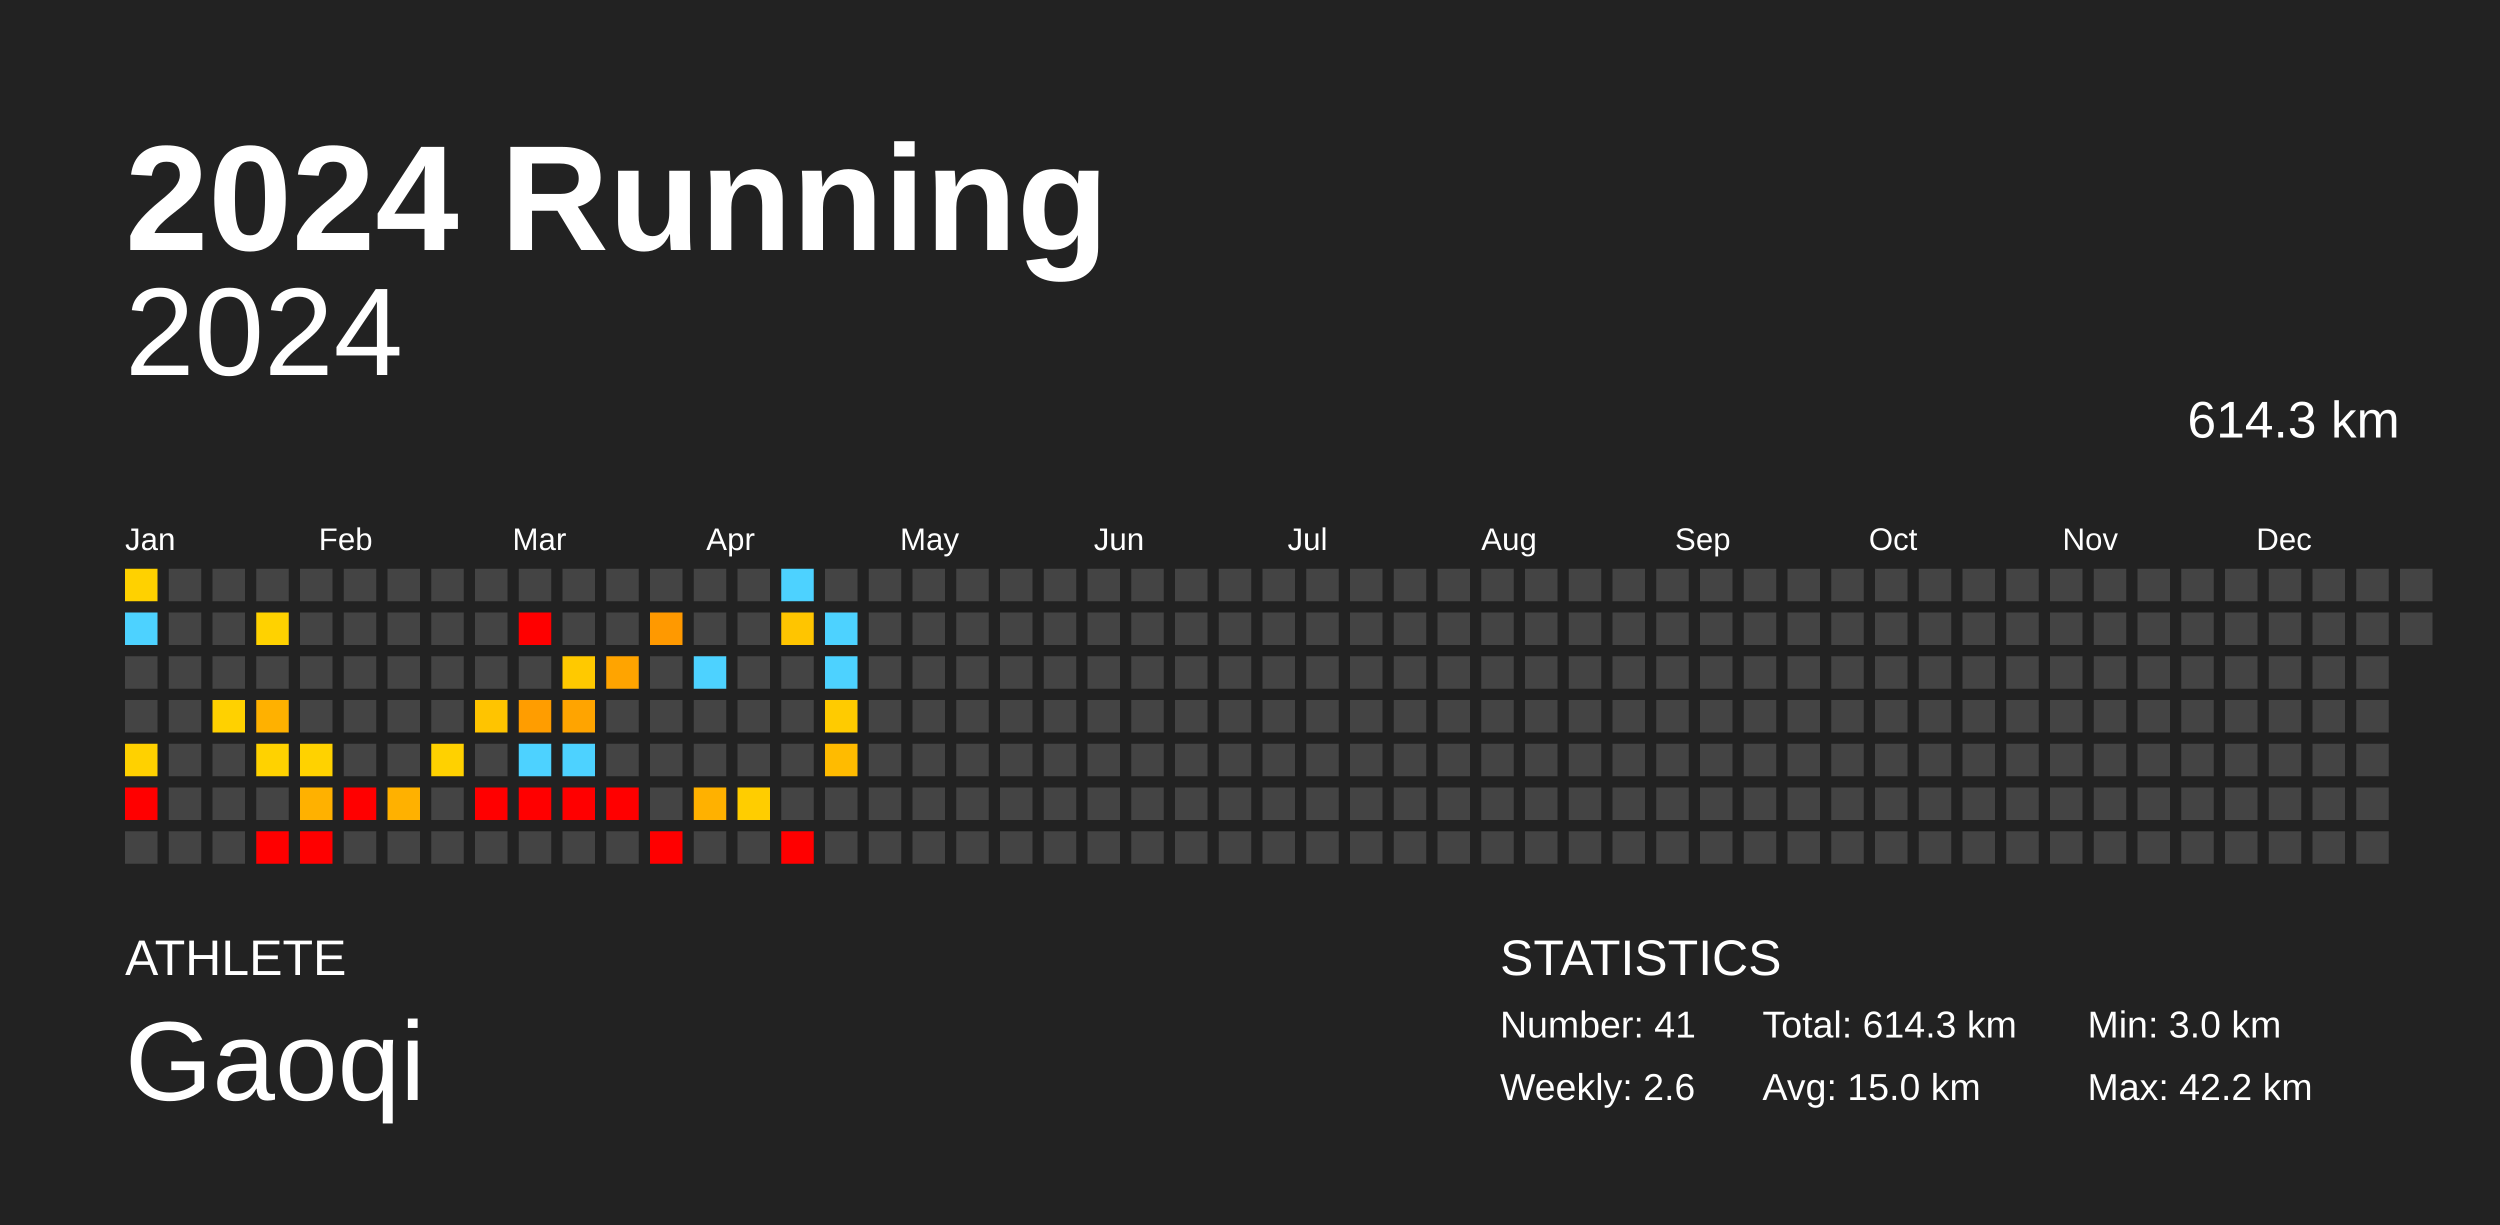
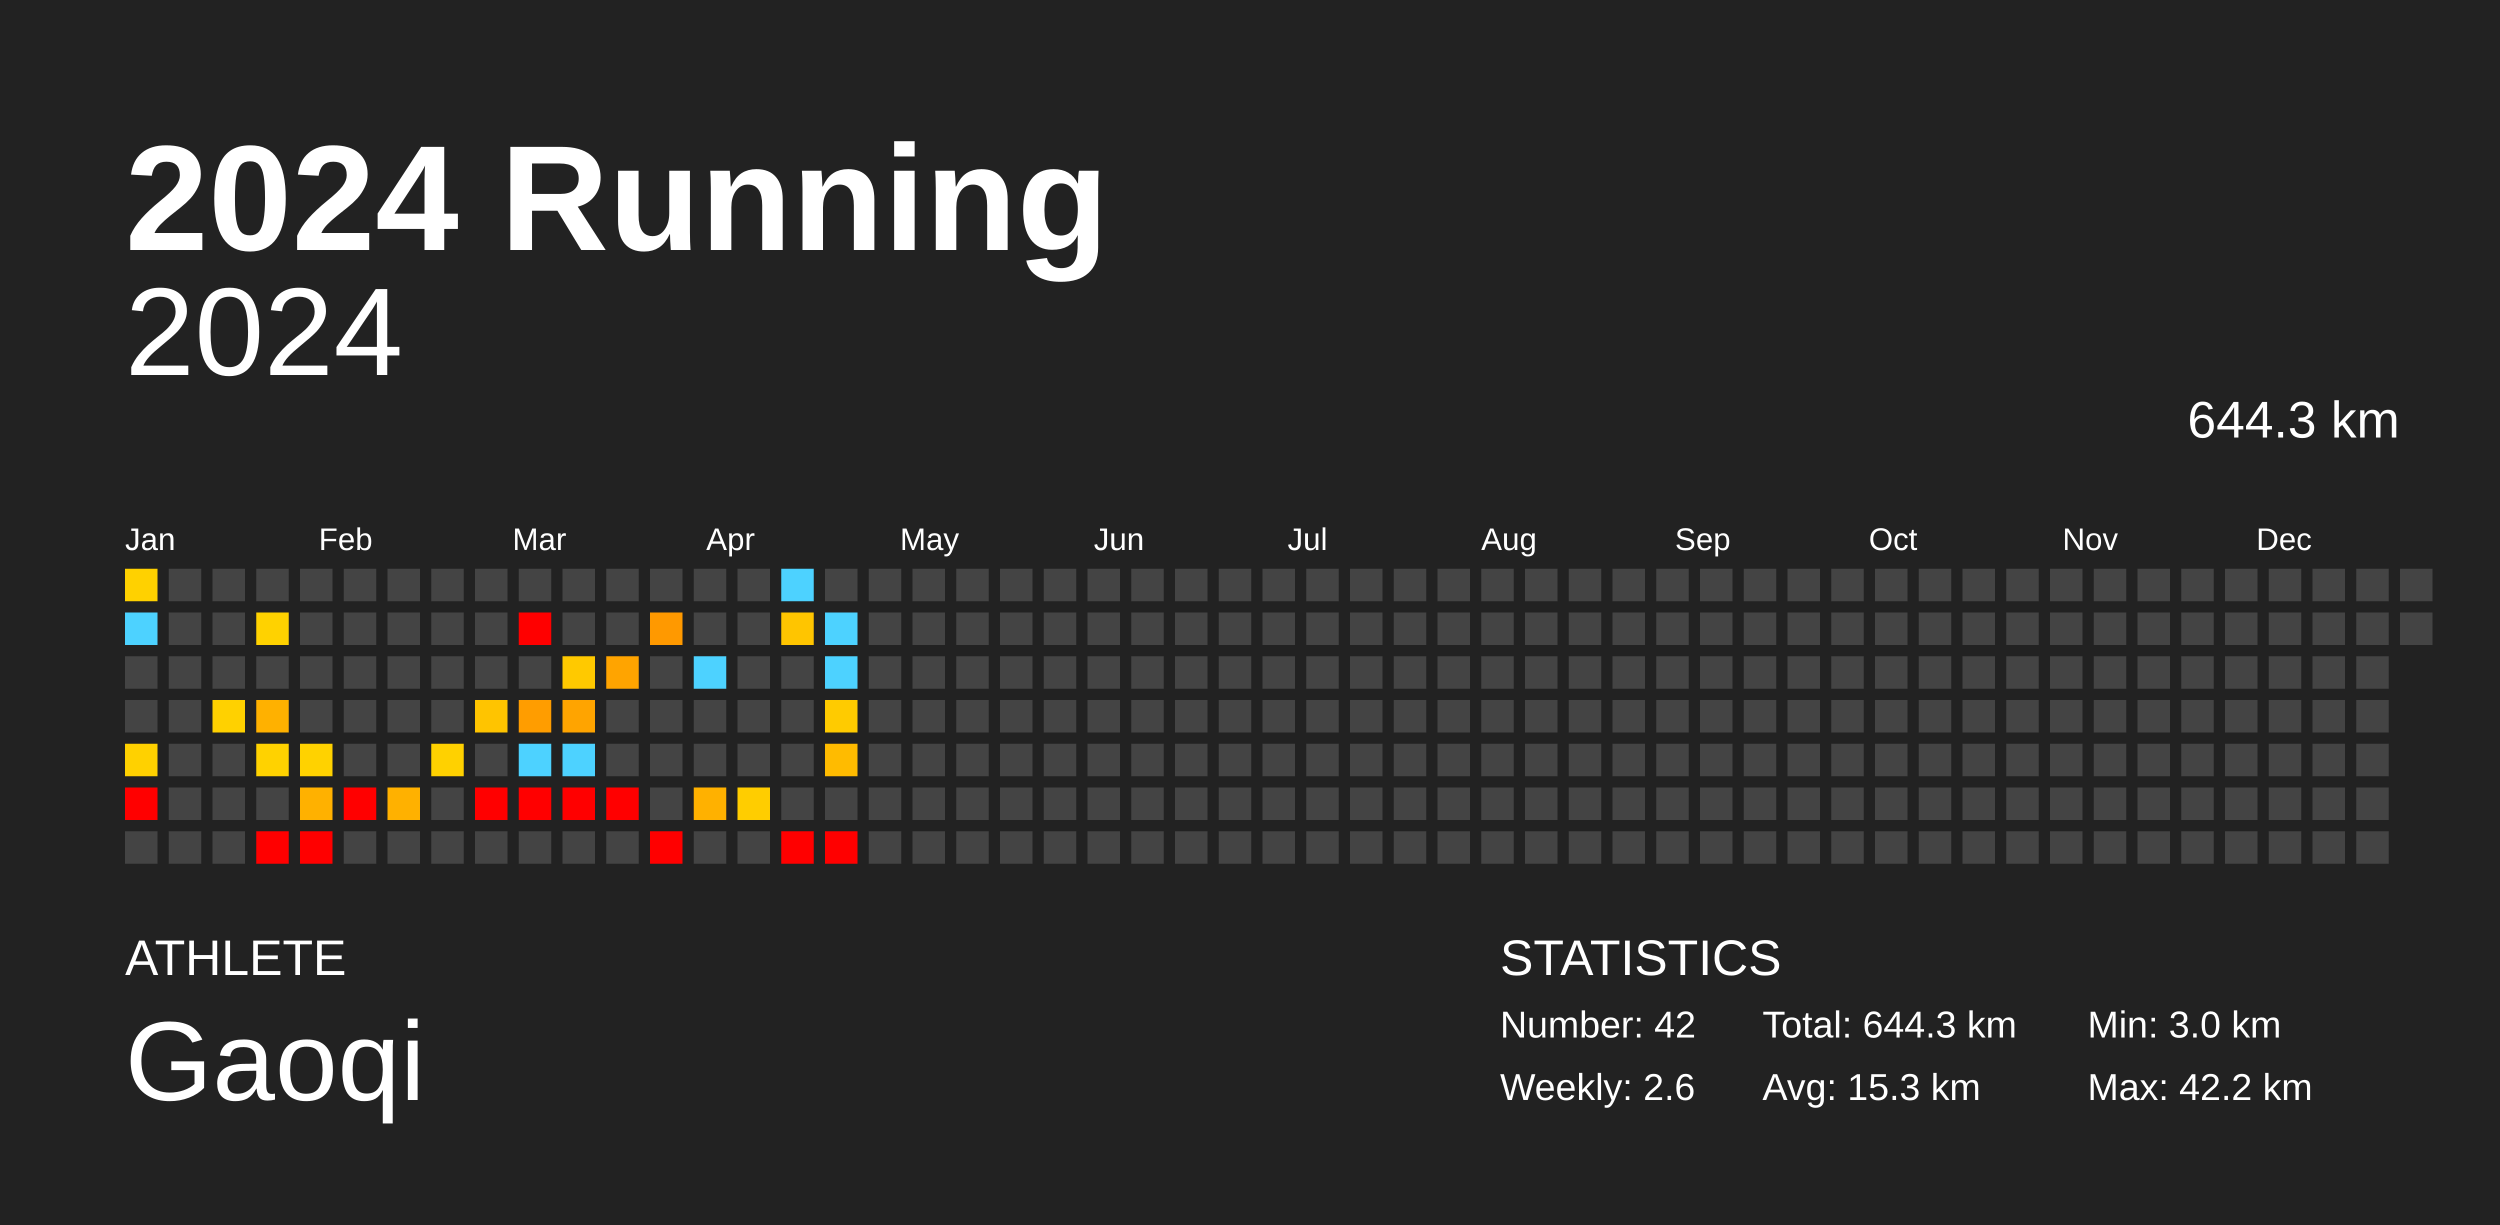
<svg xmlns="http://www.w3.org/2000/svg" baseProfile="full" height="98mm" version="1.1" viewBox="0,0,200,98" width="200mm">
  <defs />
  <rect fill="#222222" height="98" width="200" x="0" y="0" />
  <text fill="#FFFFFF" style="font-size:12px; font-family:Arial; font-weight:bold;" x="10" y="20">2024 Running</text>
  <text fill="#FFFFFF" style="font-size:4px; font-family:Arial" x="10" y="78">ATHLETE</text>
  <text fill="#FFFFFF" style="font-size:9px; font-family:Arial" x="10" y="88">Gaoqi</text>
  <text fill="#FFFFFF" style="font-size:4px; font-family:Arial" x="120" y="78">STATISTICS</text>
-   <text fill="#FFFFFF" style="font-size:3px; font-family:Arial" x="120" y="83">Number: 41</text>
+   <text fill="#FFFFFF" style="font-size:3px; font-family:Arial" x="120" y="83">Number: 42</text>
  <text fill="#FFFFFF" style="font-size:3px; font-family:Arial" x="120" y="88">Weekly: 2.6</text>
-   <text fill="#FFFFFF" style="font-size:3px; font-family:Arial" x="141" y="83">Total: 614.3 km</text>
-   <text fill="#FFFFFF" style="font-size:3px; font-family:Arial" x="141" y="88">Avg: 15.0 km</text>
+   <text fill="#FFFFFF" style="font-size:3px; font-family:Arial" x="141" y="83">Total: 644.3 km</text>
+   <text fill="#FFFFFF" style="font-size:3px; font-family:Arial" x="141" y="88">Avg: 15.3 km</text>
  <text fill="#FFFFFF" style="font-size:3px; font-family:Arial" x="167" y="83">Min: 3.0 km</text>
  <text fill="#FFFFFF" style="font-size:3px; font-family:Arial" x="167" y="88">Max: 42.2 km</text>
  <text alignment-baseline="hanging" fill="#FFFFFF" style="font-size:10.0px; font-family:Arial;" x="10" y="30">2024</text>
-   <text alignment-baseline="hanging" fill="#FFFFFF" style="font-size:4.125px; font-family:Arial;" x="175" y="35">614.3 km</text>
+   <text alignment-baseline="hanging" fill="#FFFFFF" style="font-size:4.125px; font-family:Arial;" x="175" y="35">644.3 km</text>
  <text fill="#FFFFFF" style="font-size:2.5px; font-family:Arial" x="10.0" y="44">Jan</text>
  <text fill="#FFFFFF" style="font-size:2.5px; font-family:Arial" x="25.5" y="44">Feb</text>
  <text fill="#FFFFFF" style="font-size:2.5px; font-family:Arial" x="41.0" y="44">Mar</text>
  <text fill="#FFFFFF" style="font-size:2.5px; font-family:Arial" x="56.5" y="44">Apr</text>
  <text fill="#FFFFFF" style="font-size:2.5px; font-family:Arial" x="72.0" y="44">May</text>
  <text fill="#FFFFFF" style="font-size:2.5px; font-family:Arial" x="87.5" y="44">Jun</text>
  <text fill="#FFFFFF" style="font-size:2.5px; font-family:Arial" x="103.0" y="44">Jul</text>
  <text fill="#FFFFFF" style="font-size:2.5px; font-family:Arial" x="118.5" y="44">Aug</text>
  <text fill="#FFFFFF" style="font-size:2.5px; font-family:Arial" x="134.0" y="44">Sep</text>
  <text fill="#FFFFFF" style="font-size:2.5px; font-family:Arial" x="149.5" y="44">Oct</text>
  <text fill="#FFFFFF" style="font-size:2.5px; font-family:Arial" x="165.0" y="44">Nov</text>
  <text fill="#FFFFFF" style="font-size:2.5px; font-family:Arial" x="180.5" y="44">Dec</text>
  <rect fill="#ffd100" height="2.6" width="2.6" x="10.0" y="45.5" />
  <rect fill="#4dd2ff" height="2.6" width="2.6" x="10.0" y="49.0" />
  <rect fill="#444444" height="2.6" width="2.6" x="10.0" y="52.5" />
  <rect fill="#444444" height="2.6" width="2.6" x="10.0" y="56.0" />
  <rect fill="#ffd100" height="2.6" width="2.6" x="10.0" y="59.5" />
  <rect fill="red" height="2.6" width="2.6" x="10.0" y="63.0" />
  <rect fill="#444444" height="2.6" width="2.6" x="10.0" y="66.5" />
  <rect fill="#444444" height="2.6" width="2.6" x="13.5" y="45.5" />
  <rect fill="#444444" height="2.6" width="2.6" x="13.5" y="49.0" />
  <rect fill="#444444" height="2.6" width="2.6" x="13.5" y="52.5" />
  <rect fill="#444444" height="2.6" width="2.6" x="13.5" y="56.0" />
  <rect fill="#444444" height="2.6" width="2.6" x="13.5" y="59.5" />
  <rect fill="#444444" height="2.6" width="2.6" x="13.5" y="63.0" />
  <rect fill="#444444" height="2.6" width="2.6" x="13.5" y="66.5" />
  <rect fill="#444444" height="2.6" width="2.6" x="17.0" y="45.5" />
  <rect fill="#444444" height="2.6" width="2.6" x="17.0" y="49.0" />
  <rect fill="#444444" height="2.6" width="2.6" x="17.0" y="52.5" />
  <rect fill="#ffd100" height="2.6" width="2.6" x="17.0" y="56.0" />
  <rect fill="#444444" height="2.6" width="2.6" x="17.0" y="59.5" />
  <rect fill="#444444" height="2.6" width="2.6" x="17.0" y="63.0" />
  <rect fill="#444444" height="2.6" width="2.6" x="17.0" y="66.5" />
  <rect fill="#444444" height="2.6" width="2.6" x="20.5" y="45.5" />
  <rect fill="#ffd200" height="2.6" width="2.6" x="20.5" y="49.0" />
  <rect fill="#444444" height="2.6" width="2.6" x="20.5" y="52.5" />
  <rect fill="#ffb100" height="2.6" width="2.6" x="20.5" y="56.0" />
  <rect fill="#ffd200" height="2.6" width="2.6" x="20.5" y="59.5" />
  <rect fill="#444444" height="2.6" width="2.6" x="20.5" y="63.0" />
  <rect fill="red" height="2.6" width="2.6" x="20.5" y="66.5" />
  <rect fill="#444444" height="2.6" width="2.6" x="24.0" y="45.5" />
  <rect fill="#444444" height="2.6" width="2.6" x="24.0" y="49.0" />
  <rect fill="#444444" height="2.6" width="2.6" x="24.0" y="52.5" />
  <rect fill="#444444" height="2.6" width="2.6" x="24.0" y="56.0" />
  <rect fill="#ffd200" height="2.6" width="2.6" x="24.0" y="59.5" />
  <rect fill="#ffb100" height="2.6" width="2.6" x="24.0" y="63.0" />
  <rect fill="red" height="2.6" width="2.6" x="24.0" y="66.5" />
  <rect fill="#444444" height="2.6" width="2.6" x="27.5" y="45.5" />
  <rect fill="#444444" height="2.6" width="2.6" x="27.5" y="49.0" />
  <rect fill="#444444" height="2.6" width="2.6" x="27.5" y="52.5" />
  <rect fill="#444444" height="2.6" width="2.6" x="27.5" y="56.0" />
  <rect fill="#444444" height="2.6" width="2.6" x="27.5" y="59.5" />
  <rect fill="red" height="2.6" width="2.6" x="27.5" y="63.0" />
  <rect fill="#444444" height="2.6" width="2.6" x="27.5" y="66.5" />
  <rect fill="#444444" height="2.6" width="2.6" x="31.0" y="45.5" />
  <rect fill="#444444" height="2.6" width="2.6" x="31.0" y="49.0" />
  <rect fill="#444444" height="2.6" width="2.6" x="31.0" y="52.5" />
  <rect fill="#444444" height="2.6" width="2.6" x="31.0" y="56.0" />
  <rect fill="#444444" height="2.6" width="2.6" x="31.0" y="59.5" />
  <rect fill="#ffb100" height="2.6" width="2.6" x="31.0" y="63.0" />
  <rect fill="#444444" height="2.6" width="2.6" x="31.0" y="66.5" />
  <rect fill="#444444" height="2.6" width="2.6" x="34.5" y="45.5" />
  <rect fill="#444444" height="2.6" width="2.6" x="34.5" y="49.0" />
  <rect fill="#444444" height="2.6" width="2.6" x="34.5" y="52.5" />
  <rect fill="#444444" height="2.6" width="2.6" x="34.5" y="56.0" />
  <rect fill="#ffd100" height="2.6" width="2.6" x="34.5" y="59.5" />
  <rect fill="#444444" height="2.6" width="2.6" x="34.5" y="63.0" />
  <rect fill="#444444" height="2.6" width="2.6" x="34.5" y="66.5" />
  <rect fill="#444444" height="2.6" width="2.6" x="38.0" y="45.5" />
  <rect fill="#444444" height="2.6" width="2.6" x="38.0" y="49.0" />
  <rect fill="#444444" height="2.6" width="2.6" x="38.0" y="52.5" />
  <rect fill="#ffc400" height="2.6" width="2.6" x="38.0" y="56.0" />
  <rect fill="#444444" height="2.6" width="2.6" x="38.0" y="59.5" />
  <rect fill="red" height="2.6" width="2.6" x="38.0" y="63.0" />
  <rect fill="#444444" height="2.6" width="2.6" x="38.0" y="66.5" />
  <rect fill="#444444" height="2.6" width="2.6" x="41.5" y="45.5" />
  <rect fill="red" height="2.6" width="2.6" x="41.5" y="49.0" />
  <rect fill="#444444" height="2.6" width="2.6" x="41.5" y="52.5" />
  <rect fill="#ff9d00" height="2.6" width="2.6" x="41.5" y="56.0" />
  <rect fill="#4dd2ff" height="2.6" width="2.6" x="41.5" y="59.5" />
  <rect fill="red" height="2.6" width="2.6" x="41.5" y="63.0" />
  <rect fill="#444444" height="2.6" width="2.6" x="41.5" y="66.5" />
  <rect fill="#444444" height="2.6" width="2.6" x="45.0" y="45.5" />
  <rect fill="#444444" height="2.6" width="2.6" x="45.0" y="49.0" />
  <rect fill="#ffc900" height="2.6" width="2.6" x="45.0" y="52.5" />
  <rect fill="#ffa400" height="2.6" width="2.6" x="45.0" y="56.0" />
  <rect fill="#4dd2ff" height="2.6" width="2.6" x="45.0" y="59.5" />
  <rect fill="red" height="2.6" width="2.6" x="45.0" y="63.0" />
  <rect fill="#444444" height="2.6" width="2.6" x="45.0" y="66.5" />
  <rect fill="#444444" height="2.6" width="2.6" x="48.5" y="45.5" />
  <rect fill="#444444" height="2.6" width="2.6" x="48.5" y="49.0" />
  <rect fill="#ffa400" height="2.6" width="2.6" x="48.5" y="52.5" />
  <rect fill="#444444" height="2.6" width="2.6" x="48.5" y="56.0" />
  <rect fill="#444444" height="2.6" width="2.6" x="48.5" y="59.5" />
  <rect fill="red" height="2.6" width="2.6" x="48.5" y="63.0" />
  <rect fill="#444444" height="2.6" width="2.6" x="48.5" y="66.5" />
  <rect fill="#444444" height="2.6" width="2.6" x="52.0" y="45.5" />
  <rect fill="#ff9900" height="2.6" width="2.6" x="52.0" y="49.0" />
  <rect fill="#444444" height="2.6" width="2.6" x="52.0" y="52.5" />
  <rect fill="#444444" height="2.6" width="2.6" x="52.0" y="56.0" />
  <rect fill="#444444" height="2.6" width="2.6" x="52.0" y="59.5" />
  <rect fill="#444444" height="2.6" width="2.6" x="52.0" y="63.0" />
  <rect fill="red" height="2.6" width="2.6" x="52.0" y="66.5" />
  <rect fill="#444444" height="2.6" width="2.6" x="55.5" y="45.5" />
  <rect fill="#444444" height="2.6" width="2.6" x="55.5" y="49.0" />
  <rect fill="#4dd2ff" height="2.6" width="2.6" x="55.5" y="52.5" />
  <rect fill="#444444" height="2.6" width="2.6" x="55.5" y="56.0" />
  <rect fill="#444444" height="2.6" width="2.6" x="55.5" y="59.5" />
  <rect fill="#ffb100" height="2.6" width="2.6" x="55.5" y="63.0" />
  <rect fill="#444444" height="2.6" width="2.6" x="55.5" y="66.5" />
  <rect fill="#444444" height="2.6" width="2.6" x="59.0" y="45.5" />
  <rect fill="#444444" height="2.6" width="2.6" x="59.0" y="49.0" />
  <rect fill="#444444" height="2.6" width="2.6" x="59.0" y="52.5" />
  <rect fill="#444444" height="2.6" width="2.6" x="59.0" y="56.0" />
  <rect fill="#444444" height="2.6" width="2.6" x="59.0" y="59.5" />
  <rect fill="#ffcd00" height="2.6" width="2.6" x="59.0" y="63.0" />
  <rect fill="#444444" height="2.6" width="2.6" x="59.0" y="66.5" />
  <rect fill="#4dd2ff" height="2.6" width="2.6" x="62.5" y="45.5" />
  <rect fill="#ffc500" height="2.6" width="2.6" x="62.5" y="49.0" />
  <rect fill="#444444" height="2.6" width="2.6" x="62.5" y="52.5" />
  <rect fill="#444444" height="2.6" width="2.6" x="62.5" y="56.0" />
  <rect fill="#444444" height="2.6" width="2.6" x="62.5" y="59.5" />
  <rect fill="#444444" height="2.6" width="2.6" x="62.5" y="63.0" />
  <rect fill="red" height="2.6" width="2.6" x="62.5" y="66.5" />
  <rect fill="#444444" height="2.6" width="2.6" x="66.0" y="45.5" />
  <rect fill="#4dd2ff" height="2.6" width="2.6" x="66.0" y="49.0" />
  <rect fill="#4dd2ff" height="2.6" width="2.6" x="66.0" y="52.5" />
  <rect fill="#ffcb00" height="2.6" width="2.6" x="66.0" y="56.0" />
  <rect fill="#ffbb00" height="2.6" width="2.6" x="66.0" y="59.5" />
  <rect fill="#444444" height="2.6" width="2.6" x="66.0" y="63.0" />
-   <rect fill="#444444" height="2.6" width="2.6" x="66.0" y="66.5" />
+   <rect fill="red" height="2.6" width="2.6" x="66.0" y="66.5" />
  <rect fill="#444444" height="2.6" width="2.6" x="69.5" y="45.5" />
  <rect fill="#444444" height="2.6" width="2.6" x="69.5" y="49.0" />
  <rect fill="#444444" height="2.6" width="2.6" x="69.5" y="52.5" />
  <rect fill="#444444" height="2.6" width="2.6" x="69.5" y="56.0" />
  <rect fill="#444444" height="2.6" width="2.6" x="69.5" y="59.5" />
  <rect fill="#444444" height="2.6" width="2.6" x="69.5" y="63.0" />
  <rect fill="#444444" height="2.6" width="2.6" x="69.5" y="66.5" />
  <rect fill="#444444" height="2.6" width="2.6" x="73.0" y="45.5" />
  <rect fill="#444444" height="2.6" width="2.6" x="73.0" y="49.0" />
  <rect fill="#444444" height="2.6" width="2.6" x="73.0" y="52.5" />
  <rect fill="#444444" height="2.6" width="2.6" x="73.0" y="56.0" />
  <rect fill="#444444" height="2.6" width="2.6" x="73.0" y="59.5" />
  <rect fill="#444444" height="2.6" width="2.6" x="73.0" y="63.0" />
  <rect fill="#444444" height="2.6" width="2.6" x="73.0" y="66.5" />
  <rect fill="#444444" height="2.6" width="2.6" x="76.5" y="45.5" />
  <rect fill="#444444" height="2.6" width="2.6" x="76.5" y="49.0" />
  <rect fill="#444444" height="2.6" width="2.6" x="76.5" y="52.5" />
  <rect fill="#444444" height="2.6" width="2.6" x="76.5" y="56.0" />
  <rect fill="#444444" height="2.6" width="2.6" x="76.5" y="59.5" />
  <rect fill="#444444" height="2.6" width="2.6" x="76.5" y="63.0" />
  <rect fill="#444444" height="2.6" width="2.6" x="76.5" y="66.5" />
  <rect fill="#444444" height="2.6" width="2.6" x="80.0" y="45.5" />
  <rect fill="#444444" height="2.6" width="2.6" x="80.0" y="49.0" />
  <rect fill="#444444" height="2.6" width="2.6" x="80.0" y="52.5" />
  <rect fill="#444444" height="2.6" width="2.6" x="80.0" y="56.0" />
  <rect fill="#444444" height="2.6" width="2.6" x="80.0" y="59.5" />
  <rect fill="#444444" height="2.6" width="2.6" x="80.0" y="63.0" />
  <rect fill="#444444" height="2.6" width="2.6" x="80.0" y="66.5" />
  <rect fill="#444444" height="2.6" width="2.6" x="83.5" y="45.5" />
  <rect fill="#444444" height="2.6" width="2.6" x="83.5" y="49.0" />
  <rect fill="#444444" height="2.6" width="2.6" x="83.5" y="52.5" />
  <rect fill="#444444" height="2.6" width="2.6" x="83.5" y="56.0" />
  <rect fill="#444444" height="2.6" width="2.6" x="83.5" y="59.5" />
  <rect fill="#444444" height="2.6" width="2.6" x="83.5" y="63.0" />
  <rect fill="#444444" height="2.6" width="2.6" x="83.5" y="66.5" />
  <rect fill="#444444" height="2.6" width="2.6" x="87.0" y="45.5" />
  <rect fill="#444444" height="2.6" width="2.6" x="87.0" y="49.0" />
  <rect fill="#444444" height="2.6" width="2.6" x="87.0" y="52.5" />
  <rect fill="#444444" height="2.6" width="2.6" x="87.0" y="56.0" />
  <rect fill="#444444" height="2.6" width="2.6" x="87.0" y="59.5" />
  <rect fill="#444444" height="2.6" width="2.6" x="87.0" y="63.0" />
  <rect fill="#444444" height="2.6" width="2.6" x="87.0" y="66.5" />
  <rect fill="#444444" height="2.6" width="2.6" x="90.5" y="45.5" />
  <rect fill="#444444" height="2.6" width="2.6" x="90.5" y="49.0" />
  <rect fill="#444444" height="2.6" width="2.6" x="90.5" y="52.5" />
  <rect fill="#444444" height="2.6" width="2.6" x="90.5" y="56.0" />
  <rect fill="#444444" height="2.6" width="2.6" x="90.5" y="59.5" />
  <rect fill="#444444" height="2.6" width="2.6" x="90.5" y="63.0" />
  <rect fill="#444444" height="2.6" width="2.6" x="90.5" y="66.5" />
  <rect fill="#444444" height="2.6" width="2.6" x="94.0" y="45.5" />
  <rect fill="#444444" height="2.6" width="2.6" x="94.0" y="49.0" />
  <rect fill="#444444" height="2.6" width="2.6" x="94.0" y="52.5" />
  <rect fill="#444444" height="2.6" width="2.6" x="94.0" y="56.0" />
  <rect fill="#444444" height="2.6" width="2.6" x="94.0" y="59.5" />
  <rect fill="#444444" height="2.6" width="2.6" x="94.0" y="63.0" />
  <rect fill="#444444" height="2.6" width="2.6" x="94.0" y="66.5" />
  <rect fill="#444444" height="2.6" width="2.6" x="97.5" y="45.5" />
  <rect fill="#444444" height="2.6" width="2.6" x="97.5" y="49.0" />
  <rect fill="#444444" height="2.6" width="2.6" x="97.5" y="52.5" />
  <rect fill="#444444" height="2.6" width="2.6" x="97.5" y="56.0" />
  <rect fill="#444444" height="2.6" width="2.6" x="97.5" y="59.5" />
  <rect fill="#444444" height="2.6" width="2.6" x="97.5" y="63.0" />
  <rect fill="#444444" height="2.6" width="2.6" x="97.5" y="66.5" />
  <rect fill="#444444" height="2.6" width="2.6" x="101.0" y="45.5" />
  <rect fill="#444444" height="2.6" width="2.6" x="101.0" y="49.0" />
  <rect fill="#444444" height="2.6" width="2.6" x="101.0" y="52.5" />
  <rect fill="#444444" height="2.6" width="2.6" x="101.0" y="56.0" />
  <rect fill="#444444" height="2.6" width="2.6" x="101.0" y="59.5" />
  <rect fill="#444444" height="2.6" width="2.6" x="101.0" y="63.0" />
  <rect fill="#444444" height="2.6" width="2.6" x="101.0" y="66.5" />
  <rect fill="#444444" height="2.6" width="2.6" x="104.5" y="45.5" />
  <rect fill="#444444" height="2.6" width="2.6" x="104.5" y="49.0" />
  <rect fill="#444444" height="2.6" width="2.6" x="104.5" y="52.5" />
  <rect fill="#444444" height="2.6" width="2.6" x="104.5" y="56.0" />
  <rect fill="#444444" height="2.6" width="2.6" x="104.5" y="59.5" />
  <rect fill="#444444" height="2.6" width="2.6" x="104.5" y="63.0" />
  <rect fill="#444444" height="2.6" width="2.6" x="104.5" y="66.5" />
  <rect fill="#444444" height="2.6" width="2.6" x="108.0" y="45.5" />
  <rect fill="#444444" height="2.6" width="2.6" x="108.0" y="49.0" />
  <rect fill="#444444" height="2.6" width="2.6" x="108.0" y="52.5" />
  <rect fill="#444444" height="2.6" width="2.6" x="108.0" y="56.0" />
  <rect fill="#444444" height="2.6" width="2.6" x="108.0" y="59.5" />
  <rect fill="#444444" height="2.6" width="2.6" x="108.0" y="63.0" />
  <rect fill="#444444" height="2.6" width="2.6" x="108.0" y="66.5" />
  <rect fill="#444444" height="2.6" width="2.6" x="111.5" y="45.5" />
  <rect fill="#444444" height="2.6" width="2.6" x="111.5" y="49.0" />
  <rect fill="#444444" height="2.6" width="2.6" x="111.5" y="52.5" />
  <rect fill="#444444" height="2.6" width="2.6" x="111.5" y="56.0" />
  <rect fill="#444444" height="2.6" width="2.6" x="111.5" y="59.5" />
  <rect fill="#444444" height="2.6" width="2.6" x="111.5" y="63.0" />
  <rect fill="#444444" height="2.6" width="2.6" x="111.5" y="66.5" />
  <rect fill="#444444" height="2.6" width="2.6" x="115.0" y="45.5" />
  <rect fill="#444444" height="2.6" width="2.6" x="115.0" y="49.0" />
  <rect fill="#444444" height="2.6" width="2.6" x="115.0" y="52.5" />
  <rect fill="#444444" height="2.6" width="2.6" x="115.0" y="56.0" />
  <rect fill="#444444" height="2.6" width="2.6" x="115.0" y="59.5" />
  <rect fill="#444444" height="2.6" width="2.6" x="115.0" y="63.0" />
  <rect fill="#444444" height="2.6" width="2.6" x="115.0" y="66.5" />
  <rect fill="#444444" height="2.6" width="2.6" x="118.5" y="45.5" />
  <rect fill="#444444" height="2.6" width="2.6" x="118.5" y="49.0" />
  <rect fill="#444444" height="2.6" width="2.6" x="118.5" y="52.5" />
  <rect fill="#444444" height="2.6" width="2.6" x="118.5" y="56.0" />
  <rect fill="#444444" height="2.6" width="2.6" x="118.5" y="59.5" />
  <rect fill="#444444" height="2.6" width="2.6" x="118.5" y="63.0" />
  <rect fill="#444444" height="2.6" width="2.6" x="118.5" y="66.5" />
  <rect fill="#444444" height="2.6" width="2.6" x="122.0" y="45.5" />
  <rect fill="#444444" height="2.6" width="2.6" x="122.0" y="49.0" />
  <rect fill="#444444" height="2.6" width="2.6" x="122.0" y="52.5" />
  <rect fill="#444444" height="2.6" width="2.6" x="122.0" y="56.0" />
  <rect fill="#444444" height="2.6" width="2.6" x="122.0" y="59.5" />
  <rect fill="#444444" height="2.6" width="2.6" x="122.0" y="63.0" />
  <rect fill="#444444" height="2.6" width="2.6" x="122.0" y="66.5" />
  <rect fill="#444444" height="2.6" width="2.6" x="125.5" y="45.5" />
  <rect fill="#444444" height="2.6" width="2.6" x="125.5" y="49.0" />
  <rect fill="#444444" height="2.6" width="2.6" x="125.5" y="52.5" />
  <rect fill="#444444" height="2.6" width="2.6" x="125.5" y="56.0" />
  <rect fill="#444444" height="2.6" width="2.6" x="125.5" y="59.5" />
  <rect fill="#444444" height="2.6" width="2.6" x="125.5" y="63.0" />
  <rect fill="#444444" height="2.6" width="2.6" x="125.5" y="66.5" />
  <rect fill="#444444" height="2.6" width="2.6" x="129.0" y="45.5" />
  <rect fill="#444444" height="2.6" width="2.6" x="129.0" y="49.0" />
  <rect fill="#444444" height="2.6" width="2.6" x="129.0" y="52.5" />
  <rect fill="#444444" height="2.6" width="2.6" x="129.0" y="56.0" />
  <rect fill="#444444" height="2.6" width="2.6" x="129.0" y="59.5" />
  <rect fill="#444444" height="2.6" width="2.6" x="129.0" y="63.0" />
  <rect fill="#444444" height="2.6" width="2.6" x="129.0" y="66.5" />
  <rect fill="#444444" height="2.6" width="2.6" x="132.5" y="45.5" />
  <rect fill="#444444" height="2.6" width="2.6" x="132.5" y="49.0" />
  <rect fill="#444444" height="2.6" width="2.6" x="132.5" y="52.5" />
  <rect fill="#444444" height="2.6" width="2.6" x="132.5" y="56.0" />
  <rect fill="#444444" height="2.6" width="2.6" x="132.5" y="59.5" />
  <rect fill="#444444" height="2.6" width="2.6" x="132.5" y="63.0" />
  <rect fill="#444444" height="2.6" width="2.6" x="132.5" y="66.5" />
  <rect fill="#444444" height="2.6" width="2.6" x="136.0" y="45.5" />
  <rect fill="#444444" height="2.6" width="2.6" x="136.0" y="49.0" />
  <rect fill="#444444" height="2.6" width="2.6" x="136.0" y="52.5" />
  <rect fill="#444444" height="2.6" width="2.6" x="136.0" y="56.0" />
  <rect fill="#444444" height="2.6" width="2.6" x="136.0" y="59.5" />
  <rect fill="#444444" height="2.6" width="2.6" x="136.0" y="63.0" />
  <rect fill="#444444" height="2.6" width="2.6" x="136.0" y="66.5" />
  <rect fill="#444444" height="2.6" width="2.6" x="139.5" y="45.5" />
  <rect fill="#444444" height="2.6" width="2.6" x="139.5" y="49.0" />
  <rect fill="#444444" height="2.6" width="2.6" x="139.5" y="52.5" />
  <rect fill="#444444" height="2.6" width="2.6" x="139.5" y="56.0" />
  <rect fill="#444444" height="2.6" width="2.6" x="139.5" y="59.5" />
  <rect fill="#444444" height="2.6" width="2.6" x="139.5" y="63.0" />
  <rect fill="#444444" height="2.6" width="2.6" x="139.5" y="66.5" />
  <rect fill="#444444" height="2.6" width="2.6" x="143.0" y="45.5" />
  <rect fill="#444444" height="2.6" width="2.6" x="143.0" y="49.0" />
  <rect fill="#444444" height="2.6" width="2.6" x="143.0" y="52.5" />
  <rect fill="#444444" height="2.6" width="2.6" x="143.0" y="56.0" />
  <rect fill="#444444" height="2.6" width="2.6" x="143.0" y="59.5" />
  <rect fill="#444444" height="2.6" width="2.6" x="143.0" y="63.0" />
  <rect fill="#444444" height="2.6" width="2.6" x="143.0" y="66.5" />
  <rect fill="#444444" height="2.6" width="2.6" x="146.5" y="45.5" />
  <rect fill="#444444" height="2.6" width="2.6" x="146.5" y="49.0" />
  <rect fill="#444444" height="2.6" width="2.6" x="146.5" y="52.5" />
  <rect fill="#444444" height="2.6" width="2.6" x="146.5" y="56.0" />
  <rect fill="#444444" height="2.6" width="2.6" x="146.5" y="59.5" />
  <rect fill="#444444" height="2.6" width="2.6" x="146.5" y="63.0" />
  <rect fill="#444444" height="2.6" width="2.6" x="146.5" y="66.5" />
  <rect fill="#444444" height="2.6" width="2.6" x="150.0" y="45.5" />
  <rect fill="#444444" height="2.6" width="2.6" x="150.0" y="49.0" />
  <rect fill="#444444" height="2.6" width="2.6" x="150.0" y="52.5" />
  <rect fill="#444444" height="2.6" width="2.6" x="150.0" y="56.0" />
  <rect fill="#444444" height="2.6" width="2.6" x="150.0" y="59.5" />
  <rect fill="#444444" height="2.6" width="2.6" x="150.0" y="63.0" />
  <rect fill="#444444" height="2.6" width="2.6" x="150.0" y="66.5" />
  <rect fill="#444444" height="2.6" width="2.6" x="153.5" y="45.5" />
  <rect fill="#444444" height="2.6" width="2.6" x="153.5" y="49.0" />
  <rect fill="#444444" height="2.6" width="2.6" x="153.5" y="52.5" />
  <rect fill="#444444" height="2.6" width="2.6" x="153.5" y="56.0" />
  <rect fill="#444444" height="2.6" width="2.6" x="153.5" y="59.5" />
  <rect fill="#444444" height="2.6" width="2.6" x="153.5" y="63.0" />
  <rect fill="#444444" height="2.6" width="2.6" x="153.5" y="66.5" />
  <rect fill="#444444" height="2.6" width="2.6" x="157.0" y="45.5" />
  <rect fill="#444444" height="2.6" width="2.6" x="157.0" y="49.0" />
  <rect fill="#444444" height="2.6" width="2.6" x="157.0" y="52.5" />
  <rect fill="#444444" height="2.6" width="2.6" x="157.0" y="56.0" />
  <rect fill="#444444" height="2.6" width="2.6" x="157.0" y="59.5" />
  <rect fill="#444444" height="2.6" width="2.6" x="157.0" y="63.0" />
  <rect fill="#444444" height="2.6" width="2.6" x="157.0" y="66.5" />
  <rect fill="#444444" height="2.6" width="2.6" x="160.5" y="45.5" />
  <rect fill="#444444" height="2.6" width="2.6" x="160.5" y="49.0" />
  <rect fill="#444444" height="2.6" width="2.6" x="160.5" y="52.5" />
  <rect fill="#444444" height="2.6" width="2.6" x="160.5" y="56.0" />
  <rect fill="#444444" height="2.6" width="2.6" x="160.5" y="59.5" />
  <rect fill="#444444" height="2.6" width="2.6" x="160.5" y="63.0" />
  <rect fill="#444444" height="2.6" width="2.6" x="160.5" y="66.5" />
  <rect fill="#444444" height="2.6" width="2.6" x="164.0" y="45.5" />
  <rect fill="#444444" height="2.6" width="2.6" x="164.0" y="49.0" />
  <rect fill="#444444" height="2.6" width="2.6" x="164.0" y="52.5" />
  <rect fill="#444444" height="2.6" width="2.6" x="164.0" y="56.0" />
  <rect fill="#444444" height="2.6" width="2.6" x="164.0" y="59.5" />
  <rect fill="#444444" height="2.6" width="2.6" x="164.0" y="63.0" />
  <rect fill="#444444" height="2.6" width="2.6" x="164.0" y="66.5" />
  <rect fill="#444444" height="2.6" width="2.6" x="167.5" y="45.5" />
  <rect fill="#444444" height="2.6" width="2.6" x="167.5" y="49.0" />
  <rect fill="#444444" height="2.6" width="2.6" x="167.5" y="52.5" />
  <rect fill="#444444" height="2.6" width="2.6" x="167.5" y="56.0" />
  <rect fill="#444444" height="2.6" width="2.6" x="167.5" y="59.5" />
  <rect fill="#444444" height="2.6" width="2.6" x="167.5" y="63.0" />
  <rect fill="#444444" height="2.6" width="2.6" x="167.5" y="66.5" />
  <rect fill="#444444" height="2.6" width="2.6" x="171.0" y="45.5" />
  <rect fill="#444444" height="2.6" width="2.6" x="171.0" y="49.0" />
  <rect fill="#444444" height="2.6" width="2.6" x="171.0" y="52.5" />
  <rect fill="#444444" height="2.6" width="2.6" x="171.0" y="56.0" />
  <rect fill="#444444" height="2.6" width="2.6" x="171.0" y="59.5" />
  <rect fill="#444444" height="2.6" width="2.6" x="171.0" y="63.0" />
  <rect fill="#444444" height="2.6" width="2.6" x="171.0" y="66.5" />
  <rect fill="#444444" height="2.6" width="2.6" x="174.5" y="45.5" />
  <rect fill="#444444" height="2.6" width="2.6" x="174.5" y="49.0" />
  <rect fill="#444444" height="2.6" width="2.6" x="174.5" y="52.5" />
  <rect fill="#444444" height="2.6" width="2.6" x="174.5" y="56.0" />
  <rect fill="#444444" height="2.6" width="2.6" x="174.5" y="59.5" />
  <rect fill="#444444" height="2.6" width="2.6" x="174.5" y="63.0" />
  <rect fill="#444444" height="2.6" width="2.6" x="174.5" y="66.5" />
  <rect fill="#444444" height="2.6" width="2.6" x="178.0" y="45.5" />
  <rect fill="#444444" height="2.6" width="2.6" x="178.0" y="49.0" />
  <rect fill="#444444" height="2.6" width="2.6" x="178.0" y="52.5" />
  <rect fill="#444444" height="2.6" width="2.6" x="178.0" y="56.0" />
  <rect fill="#444444" height="2.6" width="2.6" x="178.0" y="59.5" />
  <rect fill="#444444" height="2.6" width="2.6" x="178.0" y="63.0" />
  <rect fill="#444444" height="2.6" width="2.6" x="178.0" y="66.5" />
  <rect fill="#444444" height="2.6" width="2.6" x="181.5" y="45.5" />
  <rect fill="#444444" height="2.6" width="2.6" x="181.5" y="49.0" />
  <rect fill="#444444" height="2.6" width="2.6" x="181.5" y="52.5" />
  <rect fill="#444444" height="2.6" width="2.6" x="181.5" y="56.0" />
  <rect fill="#444444" height="2.6" width="2.6" x="181.5" y="59.5" />
  <rect fill="#444444" height="2.6" width="2.6" x="181.5" y="63.0" />
  <rect fill="#444444" height="2.6" width="2.6" x="181.5" y="66.5" />
  <rect fill="#444444" height="2.6" width="2.6" x="185.0" y="45.5" />
  <rect fill="#444444" height="2.6" width="2.6" x="185.0" y="49.0" />
  <rect fill="#444444" height="2.6" width="2.6" x="185.0" y="52.5" />
  <rect fill="#444444" height="2.6" width="2.6" x="185.0" y="56.0" />
  <rect fill="#444444" height="2.6" width="2.6" x="185.0" y="59.5" />
  <rect fill="#444444" height="2.6" width="2.6" x="185.0" y="63.0" />
  <rect fill="#444444" height="2.6" width="2.6" x="185.0" y="66.5" />
  <rect fill="#444444" height="2.6" width="2.6" x="188.5" y="45.5" />
  <rect fill="#444444" height="2.6" width="2.6" x="188.5" y="49.0" />
  <rect fill="#444444" height="2.6" width="2.6" x="188.5" y="52.5" />
  <rect fill="#444444" height="2.6" width="2.6" x="188.5" y="56.0" />
  <rect fill="#444444" height="2.6" width="2.6" x="188.5" y="59.5" />
  <rect fill="#444444" height="2.6" width="2.6" x="188.5" y="63.0" />
  <rect fill="#444444" height="2.6" width="2.6" x="188.5" y="66.5" />
  <rect fill="#444444" height="2.6" width="2.6" x="192.0" y="45.5" />
  <rect fill="#444444" height="2.6" width="2.6" x="192.0" y="49.0" />
</svg>
